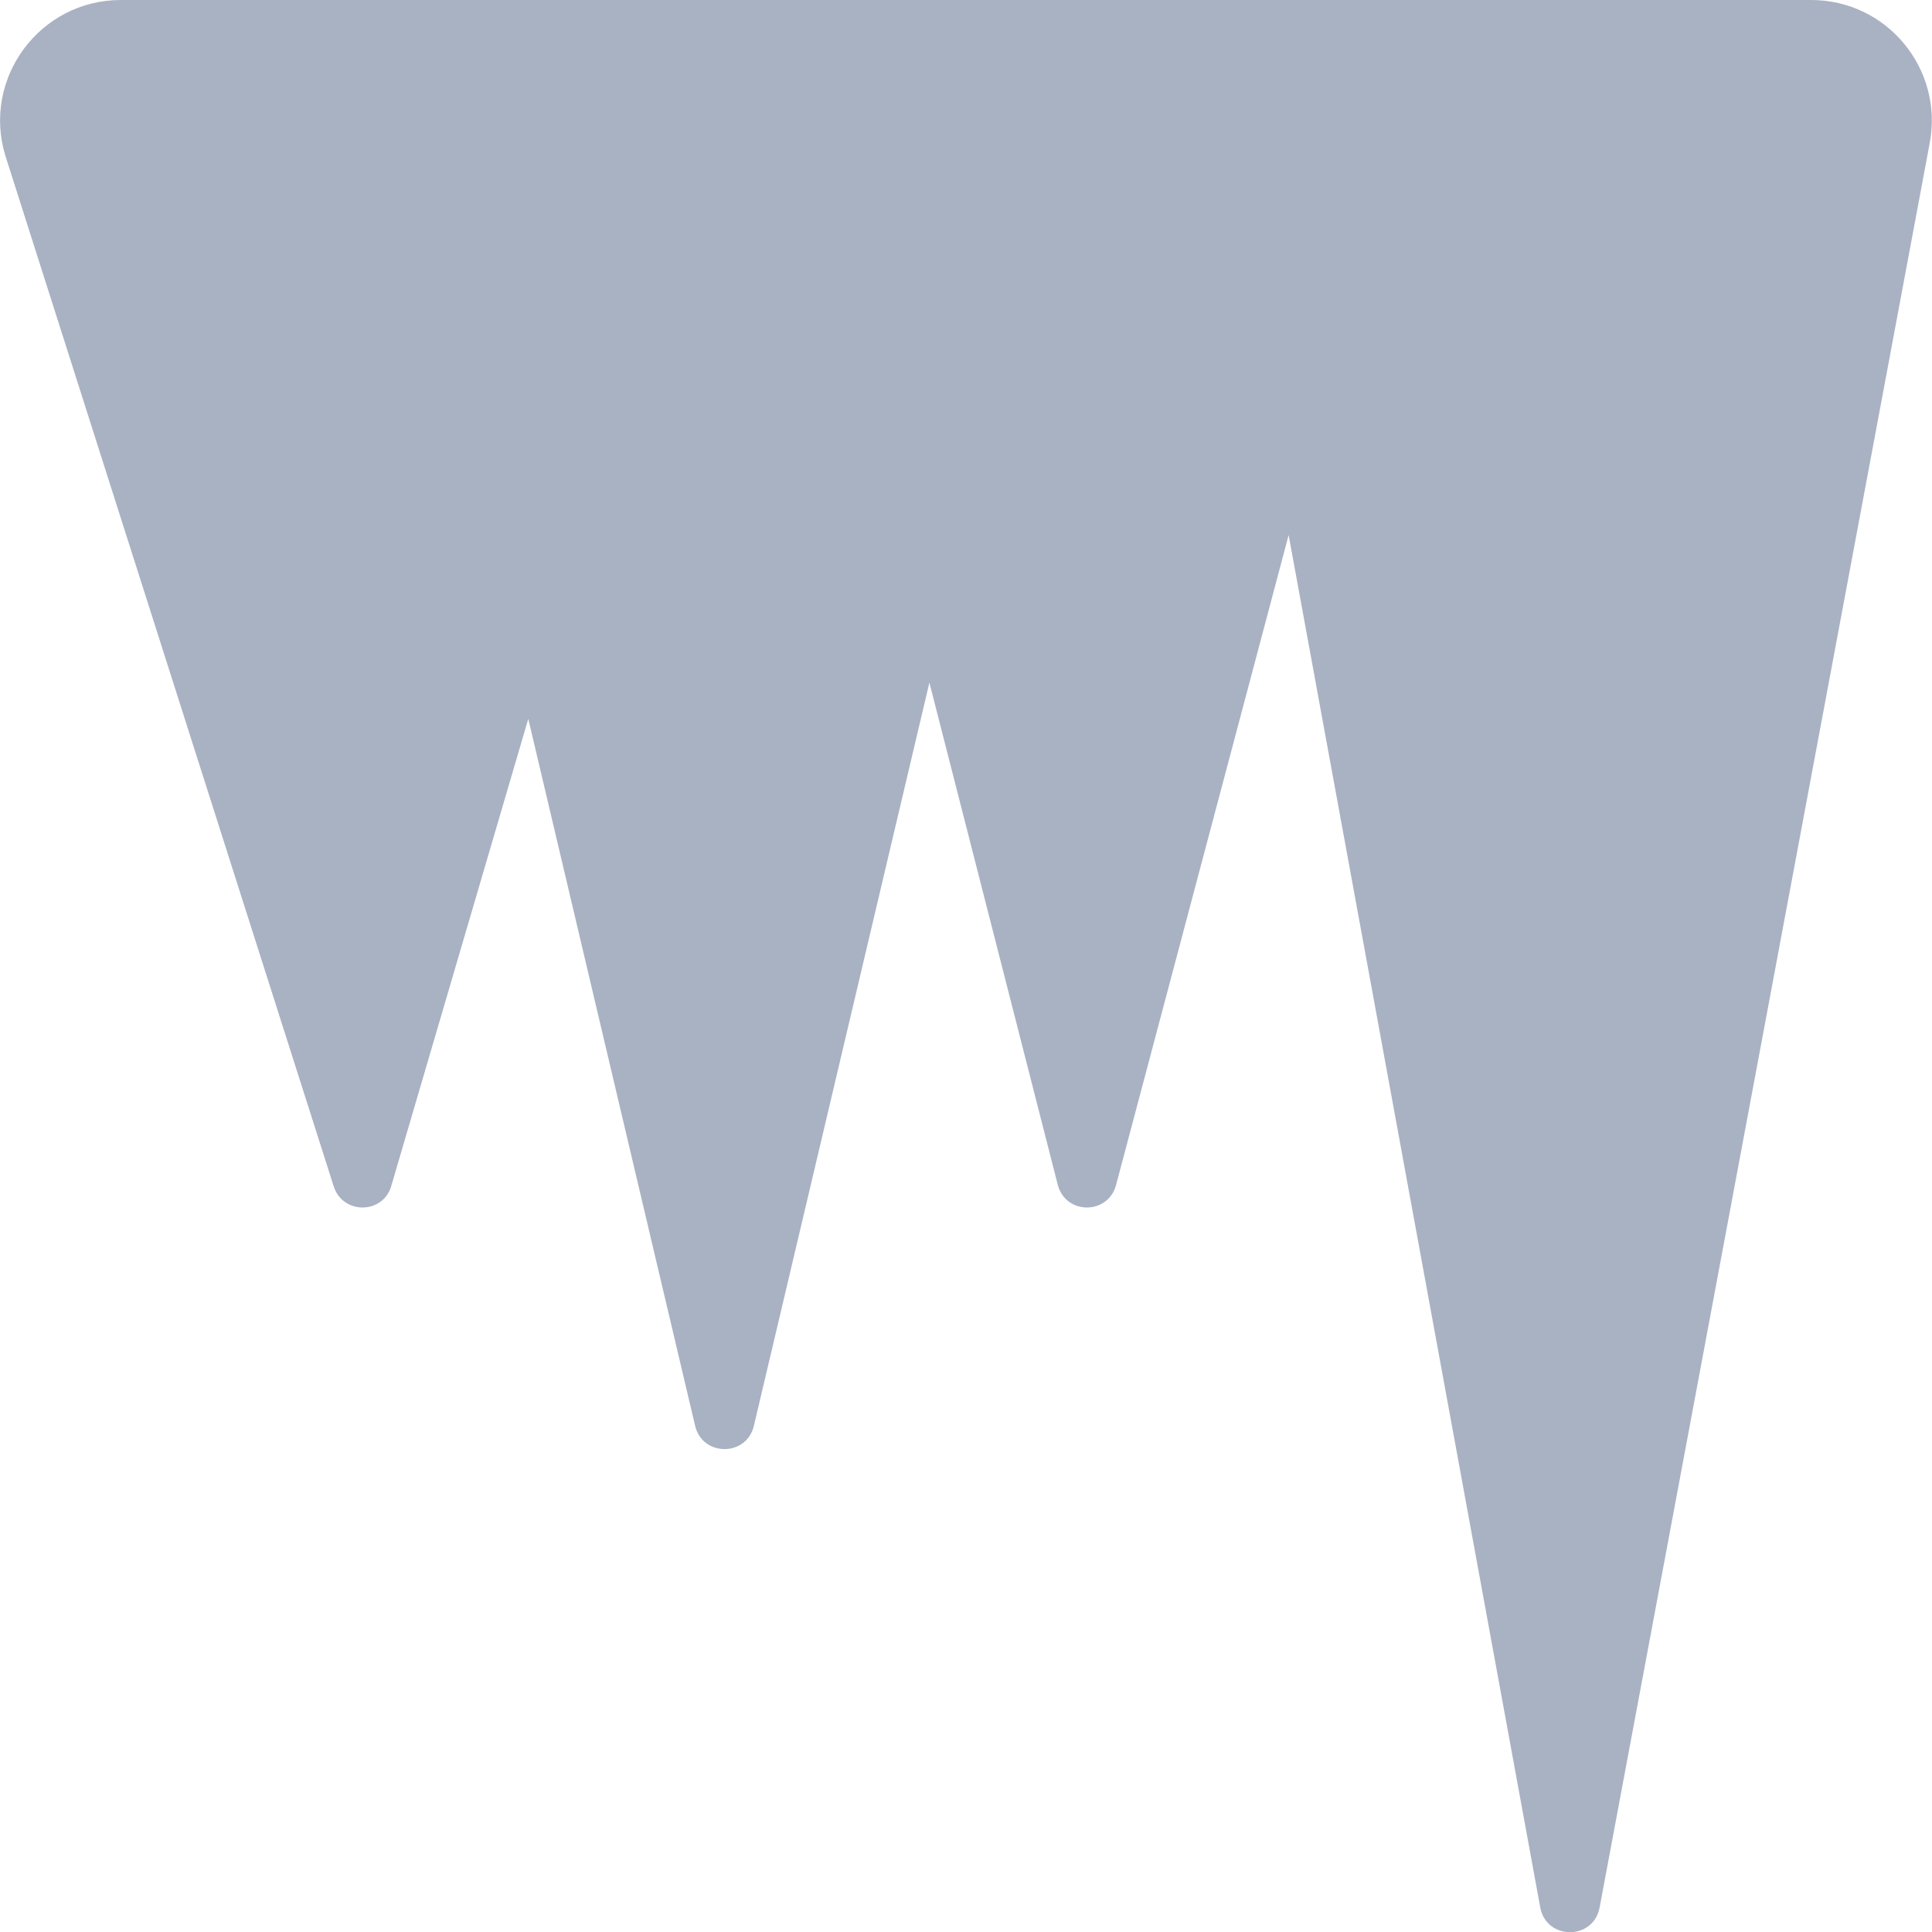
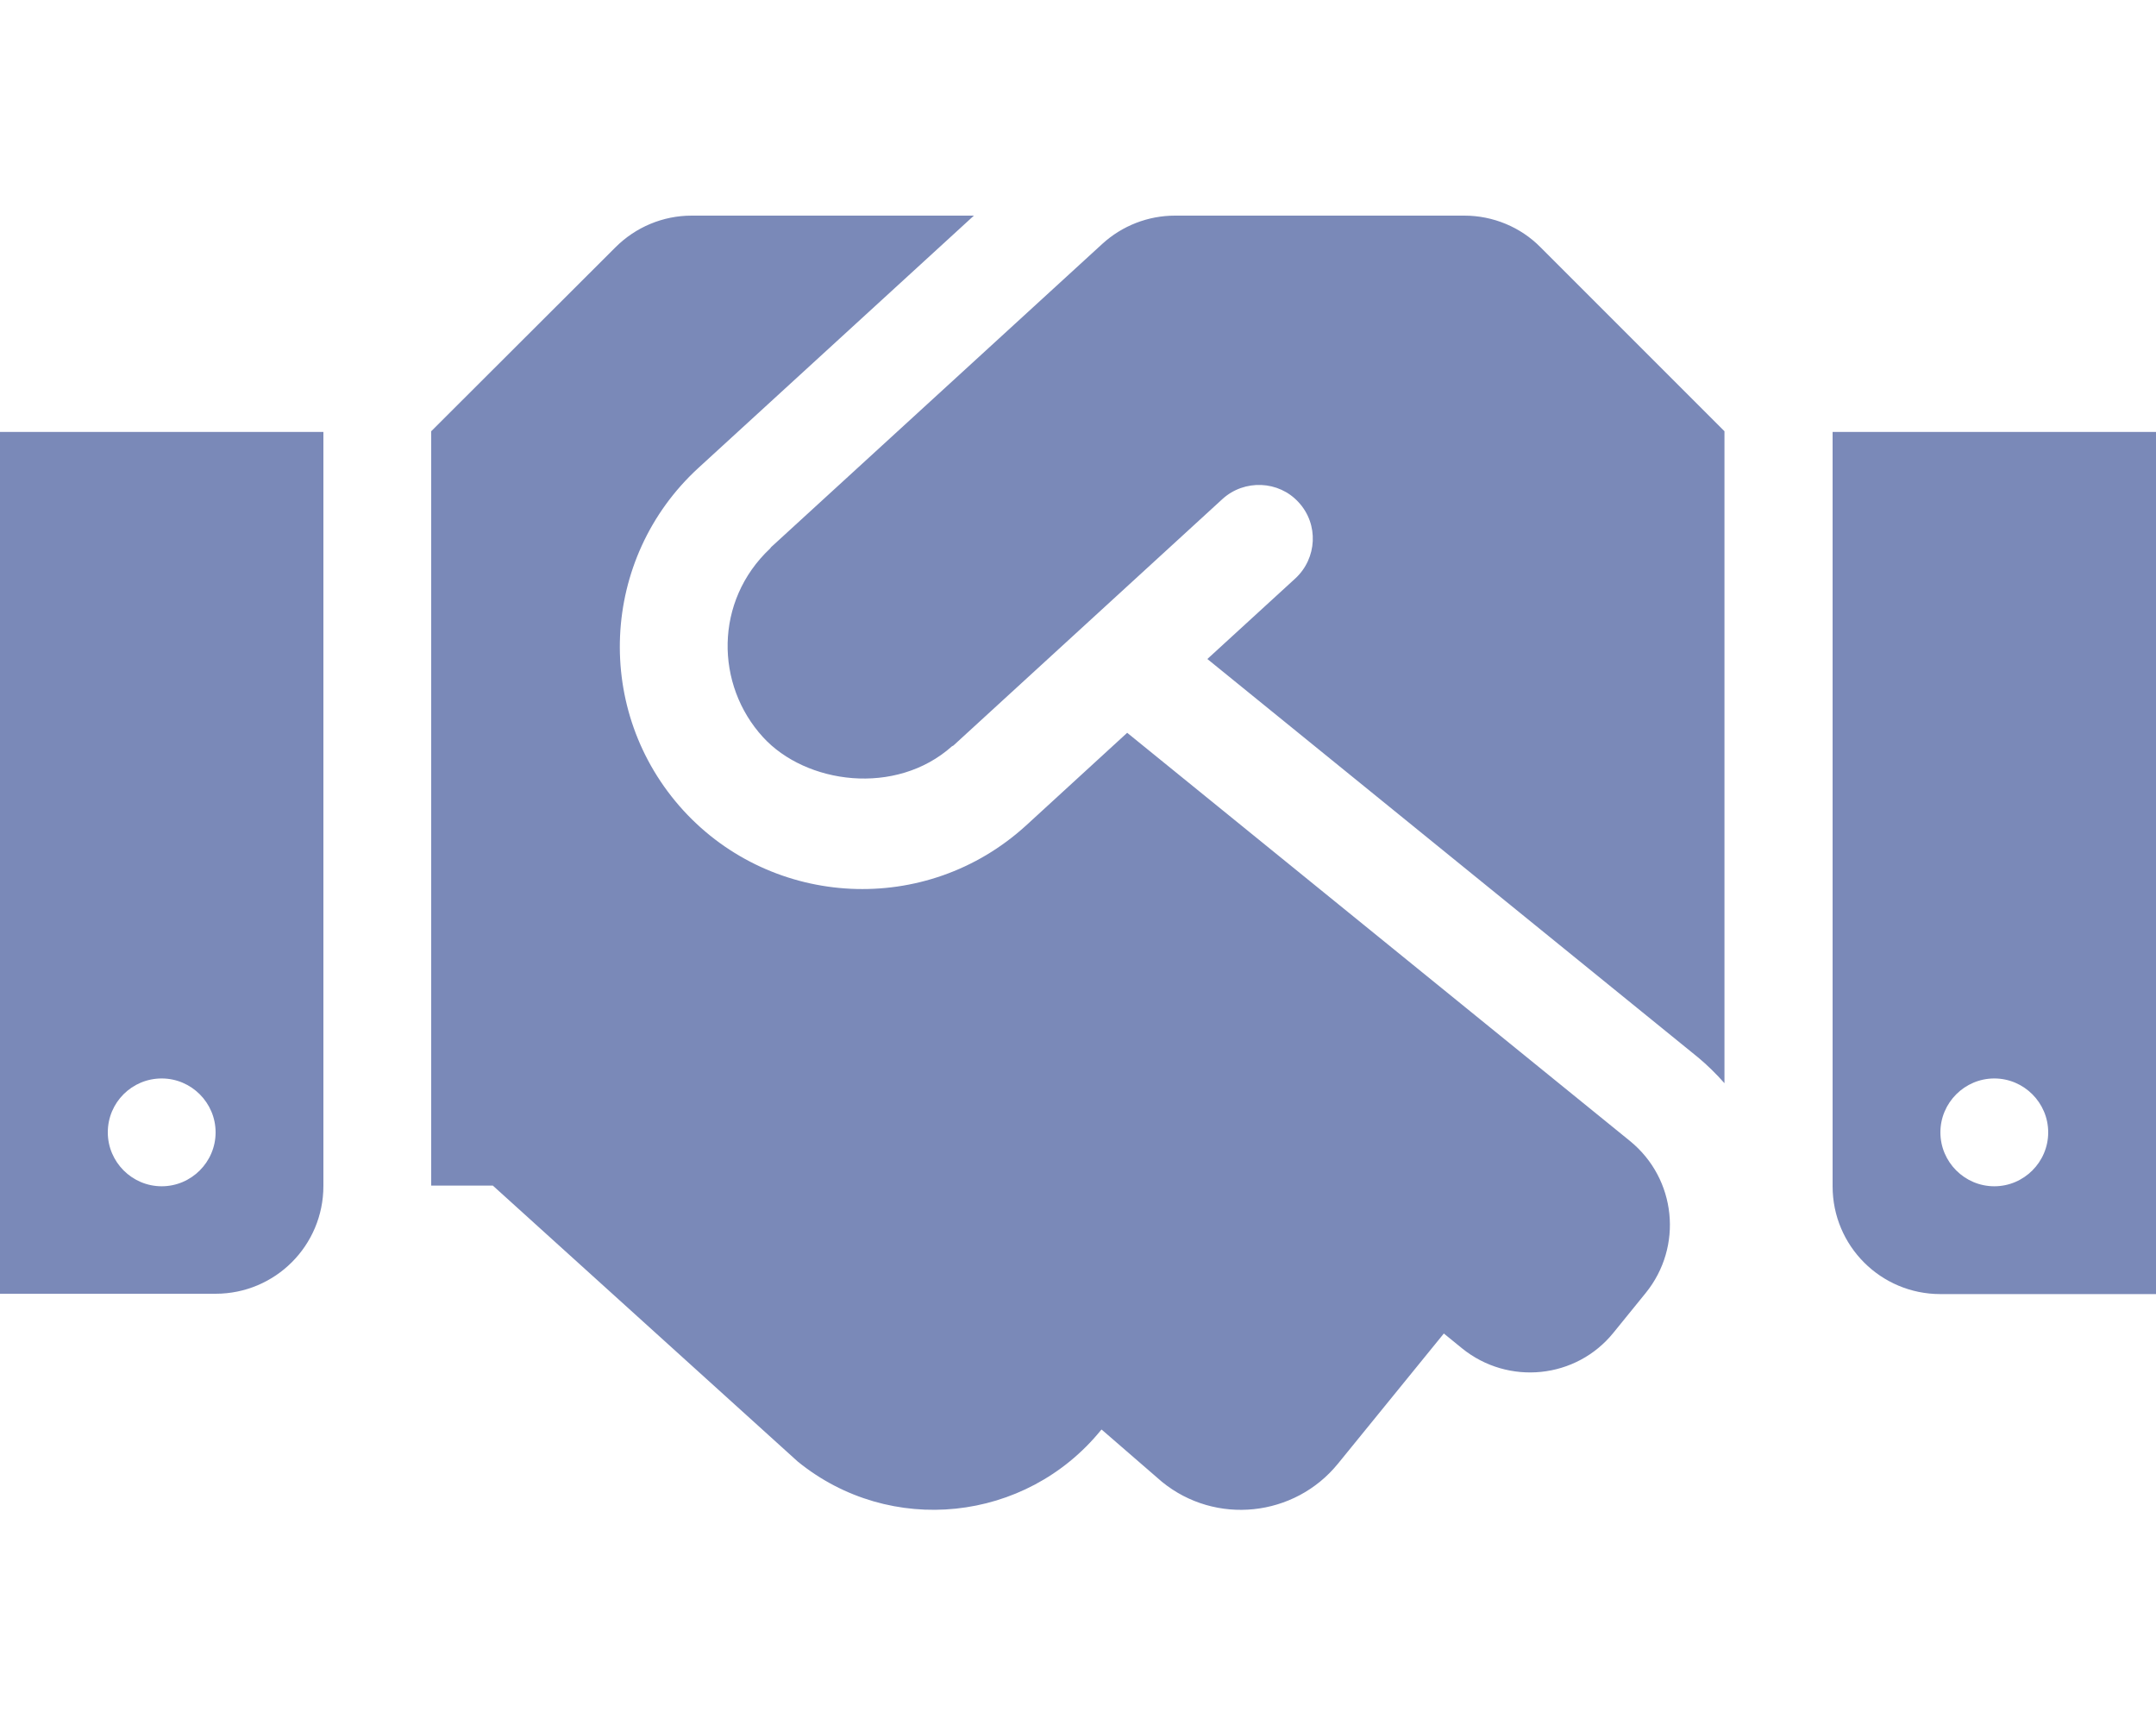
- <svg xmlns="http://www.w3.org/2000/svg" style="fill:#A9B2C3;" viewBox="0 0 512 512">
-   <path d="M511.4 37.9C515.1 18.2 500 0 480 0H32C10.6 0-4.8 20.7 1.4 41.2l87.1 273.4c2.5 7.2 12.7 7.2 15.1 0L140 190.5l44.2 187.3c1.9 8.3 13.7 8.3 15.6 0l46.5-196.9 34.1 133.4c2.3 7.6 13 7.6 15.3 0l45.8-172.5 66.7 363.8c1.7 8.6 14 8.6 15.7 0l87.5-467.7z" />
+ <svg xmlns="http://www.w3.org/2000/svg" style="fill:#7A89B8;" viewBox="0 0 640 512">
+   <path d="M434.7 64h-85.9c-8 0-15.7 3-21.6 8.4l-98.3 90c-.1.1-.2.3-.3.4-16.6 15.6-16.3 40.5-2.1 56 12.7 13.9 39.4 17.6 56.1 2.7.1-.1.3-.1.4-.2l79.9-73.2c6.5-5.9 16.7-5.5 22.6 1 6 6.5 5.5 16.6-1 22.6l-26.1 23.9L504 313.8c2.9 2.4 5.5 5 7.9 7.7V128l-54.6-54.6c-5.9-6-14.1-9.4-22.6-9.4zM544 128.2v223.9c0 17.7 14.3 32 32 32h64V128.2h-96zm48 223.9c-8.8 0-16-7.2-16-16s7.2-16 16-16 16 7.2 16 16-7.2 16-16 16zM0 384h64c17.7 0 32-14.3 32-32V128.2H0V384zm48-63.9c8.8 0 16 7.2 16 16s-7.2 16-16 16-16-7.2-16-16c0-8.9 7.2-16 16-16zm435.9 18.6L334.6 217.5l-30 27.5c-29.7 27.1-75.2 24.5-101.7-4.4-26.9-29.4-24.8-74.9 4.4-101.7L289.1 64h-83.8c-8.5 0-16.6 3.4-22.6 9.4L128 128v223.9h18.3l90.5 81.9c27.4 22.3 67.7 18.1 90-9.3l.2-.2 17.9 15.5c15.9 13 39.4 10.5 52.3-5.4l31.4-38.6 5.4 4.4c13.7 11.1 33.9 9.1 45-4.7l9.5-11.7c11.2-13.8 9.1-33.9-4.6-45.1z" />
</svg>
